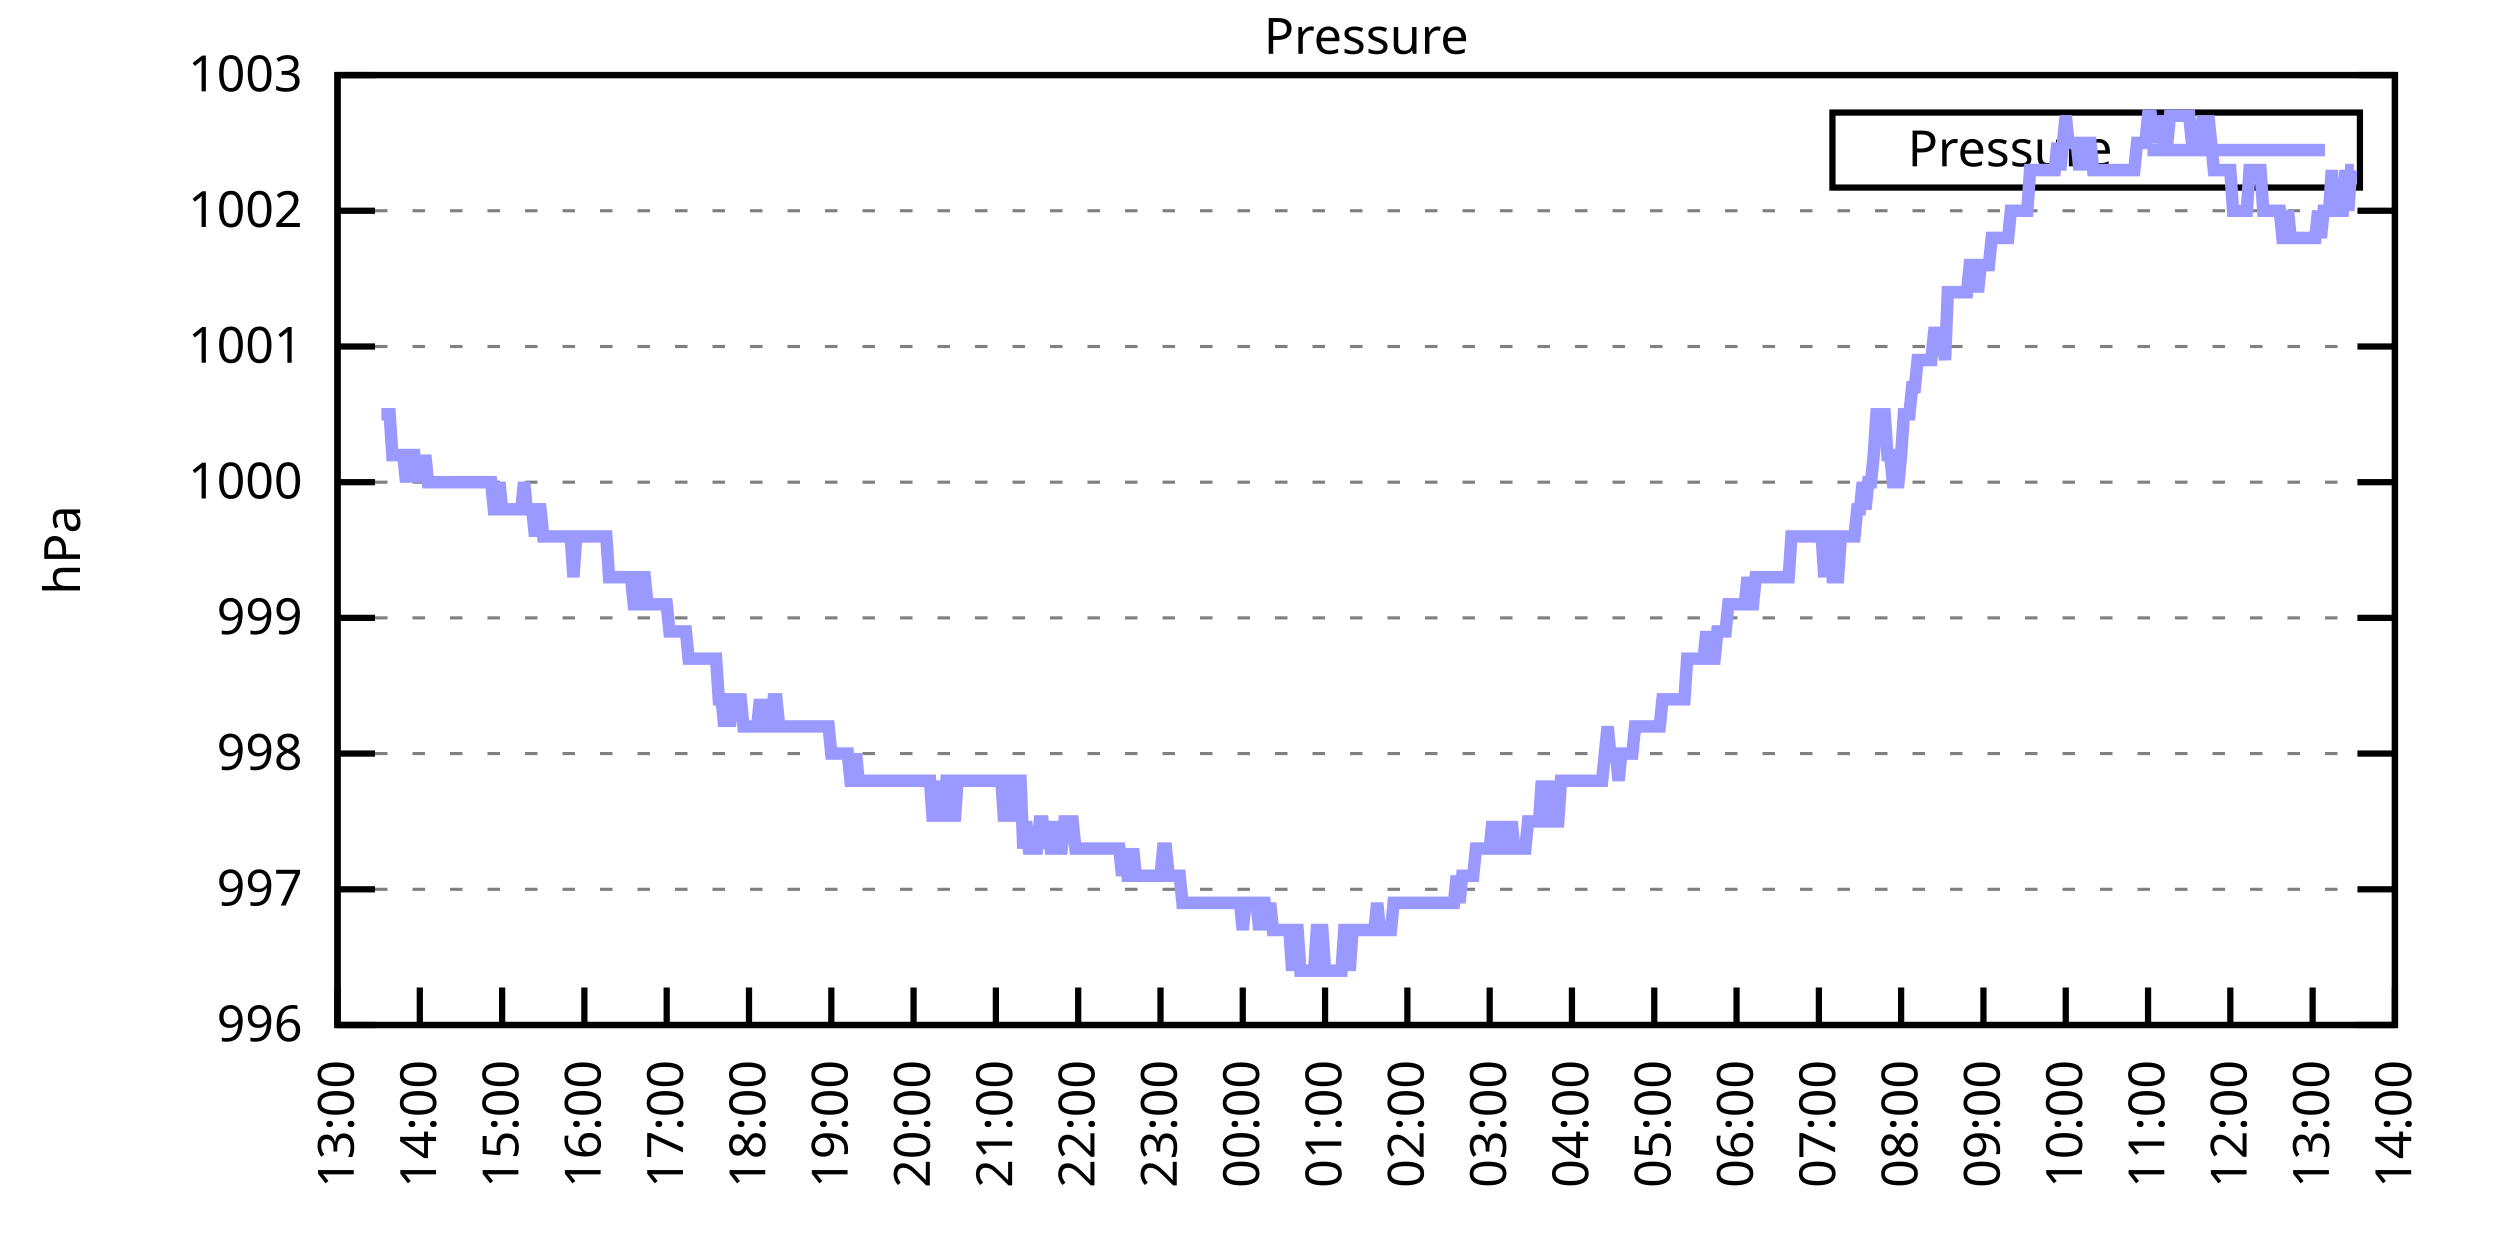
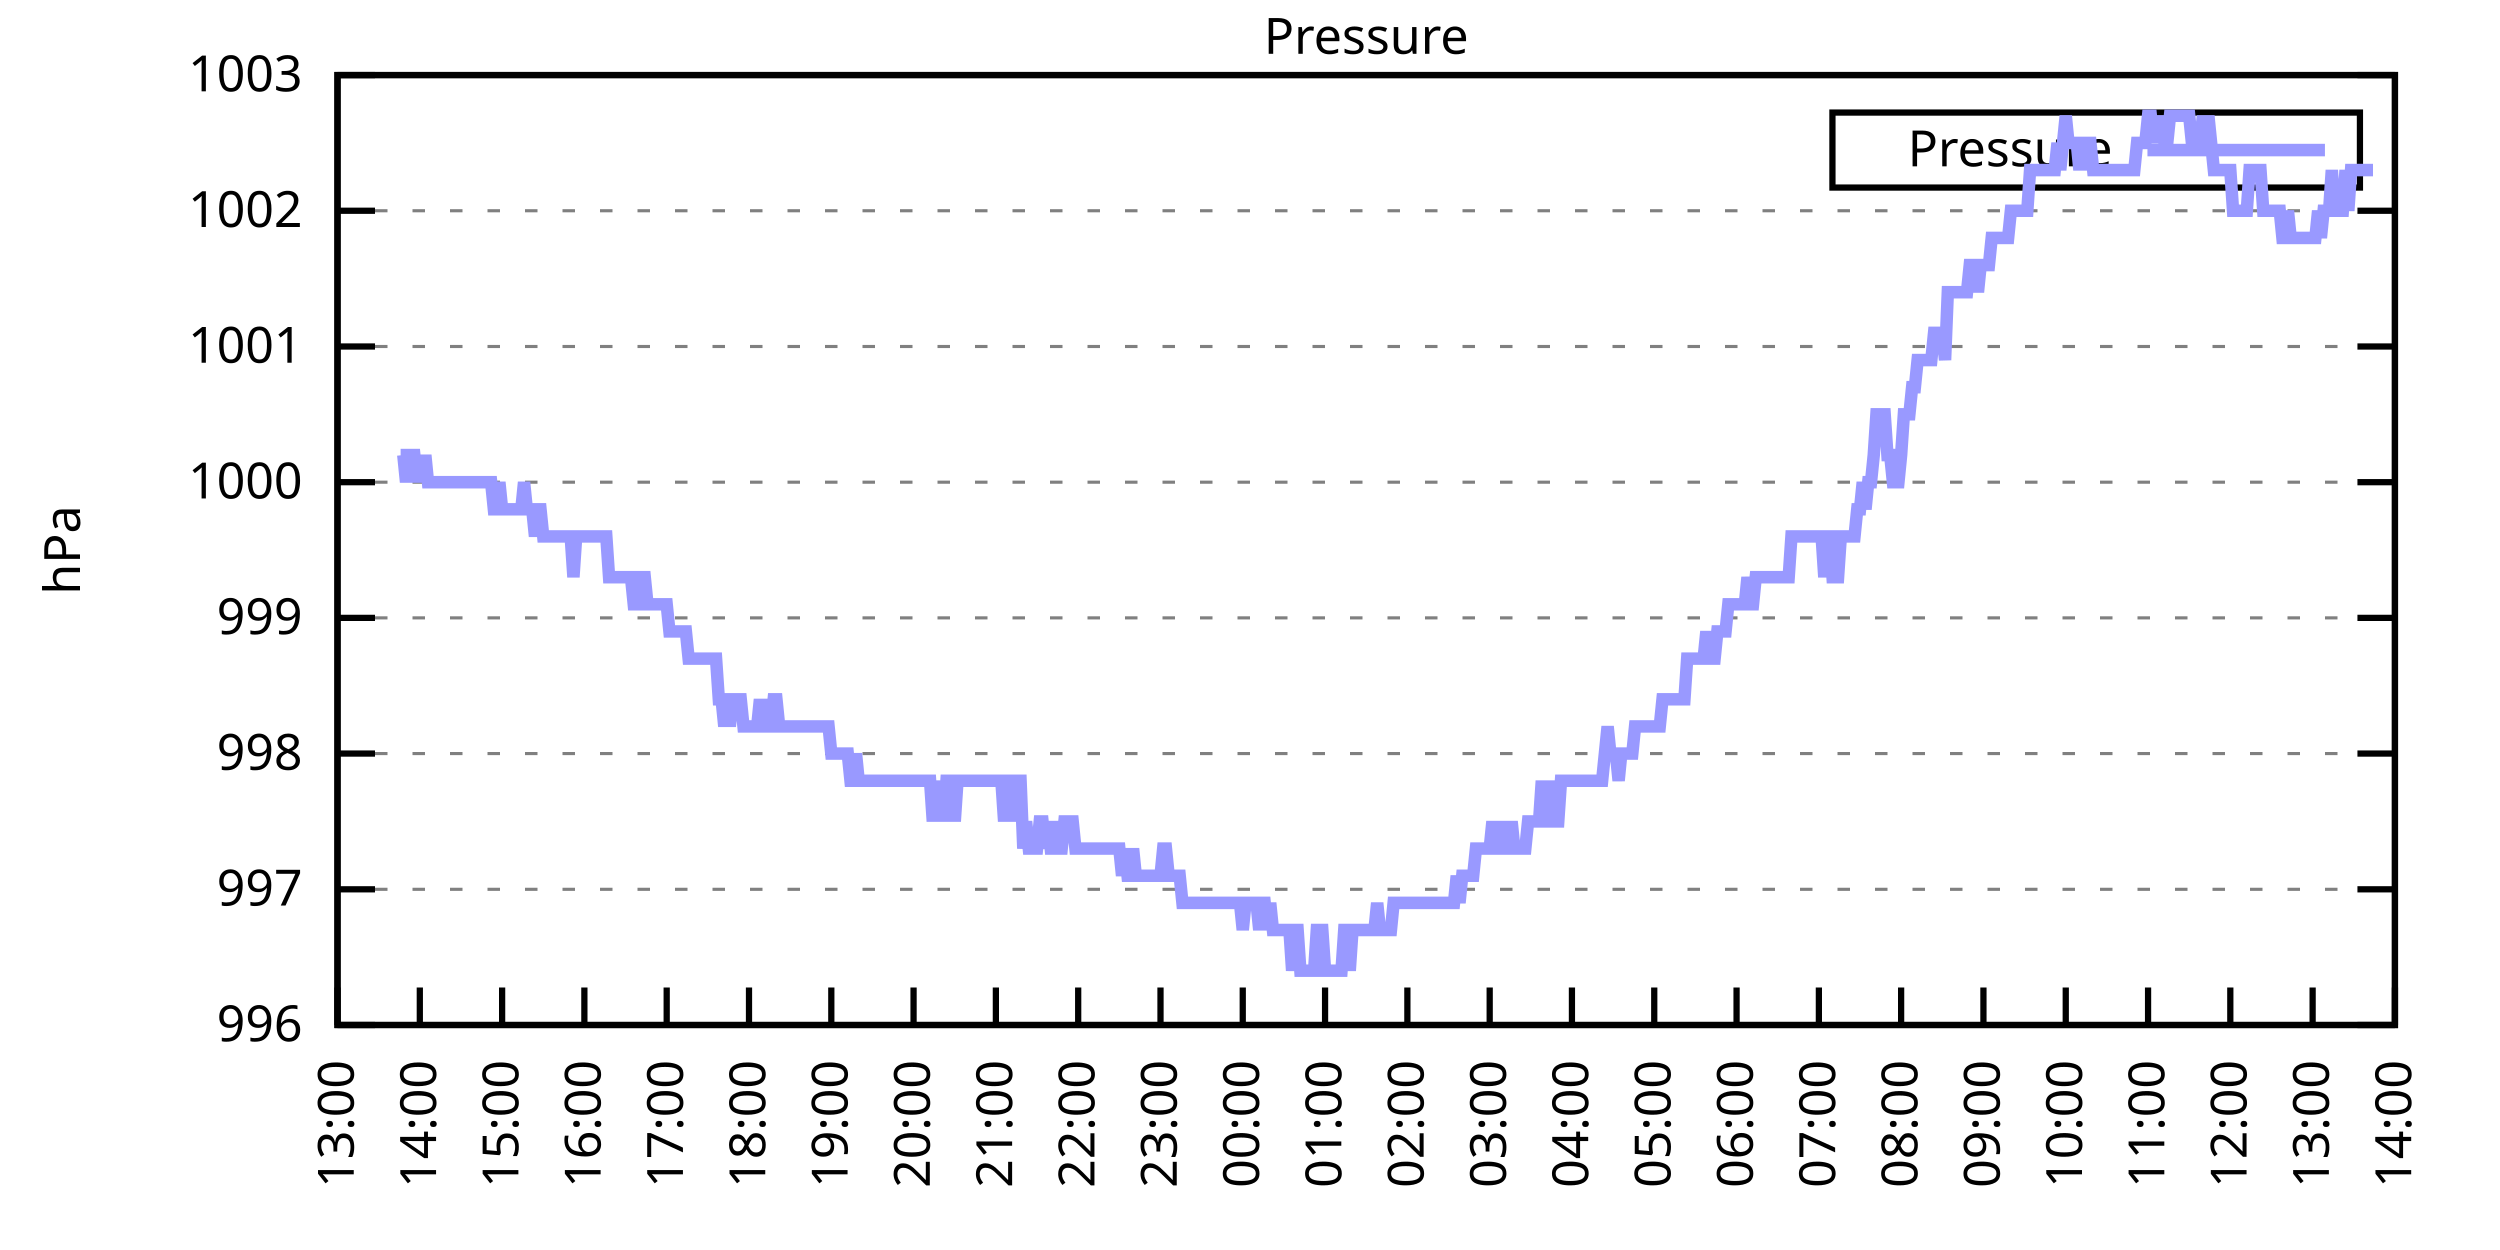
<svg xmlns="http://www.w3.org/2000/svg" xmlns:xlink="http://www.w3.org/1999/xlink" width="400" height="200" viewBox="0 0 400 200">
  <g id="gnuplot_canvas">
    <rect x="0" y="0" width="400" height="200" fill="none" />
    <defs>
      <circle id="gpDot" r="0.5" stroke-width="0.5" stroke="currentColor" />
      <path id="gpPt0" stroke-width="0.333" stroke="currentColor" d="M-1,0 h2 M0,-1 v2" />
      <path id="gpPt1" stroke-width="0.333" stroke="currentColor" d="M-1,-1 L1,1 M1,-1 L-1,1" />
      <path id="gpPt2" stroke-width="0.333" stroke="currentColor" d="M-1,0 L1,0 M0,-1 L0,1 M-1,-1 L1,1 M-1,1 L1,-1" />
      <rect id="gpPt3" stroke-width="0.333" stroke="currentColor" x="-1" y="-1" width="2" height="2" />
      <rect id="gpPt4" stroke-width="0.333" stroke="currentColor" fill="currentColor" x="-1" y="-1" width="2" height="2" />
      <circle id="gpPt5" stroke-width="0.333" stroke="currentColor" cx="0" cy="0" r="1" />
      <use xlink:href="#gpPt5" id="gpPt6" fill="currentColor" stroke="none" />
      <path id="gpPt7" stroke-width="0.333" stroke="currentColor" d="M0,-1.33 L-1.33,0.67 L1.33,0.67 z" />
      <use xlink:href="#gpPt7" id="gpPt8" fill="currentColor" stroke="none" />
      <use xlink:href="#gpPt7" id="gpPt9" stroke="currentColor" transform="rotate(180)" />
      <use xlink:href="#gpPt9" id="gpPt10" fill="currentColor" stroke="none" />
      <use xlink:href="#gpPt3" id="gpPt11" stroke="currentColor" transform="rotate(45)" />
      <use xlink:href="#gpPt11" id="gpPt12" fill="currentColor" stroke="none" />
      <path id="gpPt13" stroke-width="0.333" stroke="currentColor" d="M0,1.330 L1.265,0.411 L0.782,-1.067 L-0.782,-1.076 L-1.265,0.411 z" />
      <use xlink:href="#gpPt13" id="gpPt14" fill="currentColor" stroke="none" />
      <filter id="textbox" filterUnits="objectBoundingBox" x="0" y="0" height="1" width="1">
        <feFlood flood-color="white" flood-opacity="1" result="bgnd" />
        <feComposite in="SourceGraphic" in2="bgnd" operator="atop" />
      </filter>
      <filter id="greybox" filterUnits="objectBoundingBox" x="0" y="0" height="1" width="1">
        <feFlood flood-color="lightgrey" flood-opacity="1" result="grey" />
        <feComposite in="SourceGraphic" in2="grey" operator="atop" />
      </filter>
    </defs>
    <g fill="none" color="white" stroke="currentColor" stroke-width="1.00" stroke-linecap="butt" stroke-linejoin="miter">
</g>
    <g fill="none" color="black" stroke="currentColor" stroke-width="1.00" stroke-linecap="butt" stroke-linejoin="miter">
      <g stroke="none" shape-rendering="crispEdges">
        <polygon fill="rgb(255, 255, 255)" points="54.00,164.00 383.18,164.00 383.18,12.02 54.00,12.02 " />
      </g>
    </g>
    <g fill="none" color="black" stroke="currentColor" stroke-width="1.00" stroke-linecap="butt" stroke-linejoin="miter">
</g>
    <g fill="none" color="black" stroke="black" stroke-width="0.50" stroke-linecap="butt" stroke-linejoin="miter">
</g>
    <g fill="none" color="gray" stroke="currentColor" stroke-width="0.50" stroke-linecap="butt" stroke-linejoin="miter">
      <path stroke="gray" stroke-dasharray="2,4" class="gridline" d="M54.00,164.00 L383.19,164.00  " />
    </g>
    <g fill="none" color="gray" stroke="gray" stroke-width="1.00" stroke-linecap="butt" stroke-linejoin="miter">
</g>
    <g fill="none" color="black" stroke="currentColor" stroke-width="1.00" stroke-linecap="butt" stroke-linejoin="miter">
      <path stroke="black" d="M54.00,164.00 L60.00,164.00 M383.19,164.00 L377.19,164.00  " />
      <g transform="translate(48.40,166.60)" stroke="none" fill="black" font-family="Sans" font-size="8.00" text-anchor="end">
        <text>
          <tspan font-family="Sans"> 996</tspan>
        </text>
      </g>
    </g>
    <g fill="none" color="black" stroke="currentColor" stroke-width="1.00" stroke-linecap="butt" stroke-linejoin="miter">
</g>
    <g fill="none" color="black" stroke="black" stroke-width="0.50" stroke-linecap="butt" stroke-linejoin="miter">
</g>
    <g fill="none" color="gray" stroke="currentColor" stroke-width="0.50" stroke-linecap="butt" stroke-linejoin="miter">
      <path stroke="gray" stroke-dasharray="2,4" class="gridline" d="M54.00,142.29 L383.19,142.29  " />
    </g>
    <g fill="none" color="gray" stroke="gray" stroke-width="1.00" stroke-linecap="butt" stroke-linejoin="miter">
</g>
    <g fill="none" color="black" stroke="currentColor" stroke-width="1.00" stroke-linecap="butt" stroke-linejoin="miter">
      <path stroke="black" d="M54.00,142.29 L60.00,142.29 M383.19,142.29 L377.19,142.29  " />
      <g transform="translate(48.40,144.89)" stroke="none" fill="black" font-family="Sans" font-size="8.00" text-anchor="end">
        <text>
          <tspan font-family="Sans"> 997</tspan>
        </text>
      </g>
    </g>
    <g fill="none" color="black" stroke="currentColor" stroke-width="1.00" stroke-linecap="butt" stroke-linejoin="miter">
</g>
    <g fill="none" color="black" stroke="black" stroke-width="0.50" stroke-linecap="butt" stroke-linejoin="miter">
</g>
    <g fill="none" color="gray" stroke="currentColor" stroke-width="0.50" stroke-linecap="butt" stroke-linejoin="miter">
      <path stroke="gray" stroke-dasharray="2,4" class="gridline" d="M54.00,120.57 L383.19,120.57  " />
    </g>
    <g fill="none" color="gray" stroke="gray" stroke-width="1.00" stroke-linecap="butt" stroke-linejoin="miter">
</g>
    <g fill="none" color="black" stroke="currentColor" stroke-width="1.00" stroke-linecap="butt" stroke-linejoin="miter">
      <path stroke="black" d="M54.00,120.57 L60.00,120.57 M383.19,120.57 L377.19,120.57  " />
      <g transform="translate(48.40,123.17)" stroke="none" fill="black" font-family="Sans" font-size="8.00" text-anchor="end">
        <text>
          <tspan font-family="Sans"> 998</tspan>
        </text>
      </g>
    </g>
    <g fill="none" color="black" stroke="currentColor" stroke-width="1.00" stroke-linecap="butt" stroke-linejoin="miter">
</g>
    <g fill="none" color="black" stroke="black" stroke-width="0.50" stroke-linecap="butt" stroke-linejoin="miter">
</g>
    <g fill="none" color="gray" stroke="currentColor" stroke-width="0.50" stroke-linecap="butt" stroke-linejoin="miter">
      <path stroke="gray" stroke-dasharray="2,4" class="gridline" d="M54.00,98.86 L383.19,98.86  " />
    </g>
    <g fill="none" color="gray" stroke="gray" stroke-width="1.00" stroke-linecap="butt" stroke-linejoin="miter">
</g>
    <g fill="none" color="black" stroke="currentColor" stroke-width="1.00" stroke-linecap="butt" stroke-linejoin="miter">
      <path stroke="black" d="M54.00,98.86 L60.00,98.86 M383.19,98.86 L377.19,98.86  " />
      <g transform="translate(48.40,101.46)" stroke="none" fill="black" font-family="Sans" font-size="8.00" text-anchor="end">
        <text>
          <tspan font-family="Sans"> 999</tspan>
        </text>
      </g>
    </g>
    <g fill="none" color="black" stroke="currentColor" stroke-width="1.00" stroke-linecap="butt" stroke-linejoin="miter">
</g>
    <g fill="none" color="black" stroke="black" stroke-width="0.50" stroke-linecap="butt" stroke-linejoin="miter">
</g>
    <g fill="none" color="gray" stroke="currentColor" stroke-width="0.50" stroke-linecap="butt" stroke-linejoin="miter">
      <path stroke="gray" stroke-dasharray="2,4" class="gridline" d="M54.00,77.15 L383.19,77.15  " />
    </g>
    <g fill="none" color="gray" stroke="gray" stroke-width="1.00" stroke-linecap="butt" stroke-linejoin="miter">
</g>
    <g fill="none" color="black" stroke="currentColor" stroke-width="1.00" stroke-linecap="butt" stroke-linejoin="miter">
      <path stroke="black" d="M54.00,77.15 L60.00,77.15 M383.19,77.15 L377.19,77.15  " />
      <g transform="translate(48.40,79.75)" stroke="none" fill="black" font-family="Sans" font-size="8.00" text-anchor="end">
        <text>
          <tspan font-family="Sans"> 1000</tspan>
        </text>
      </g>
    </g>
    <g fill="none" color="black" stroke="currentColor" stroke-width="1.00" stroke-linecap="butt" stroke-linejoin="miter">
</g>
    <g fill="none" color="black" stroke="black" stroke-width="0.50" stroke-linecap="butt" stroke-linejoin="miter">
</g>
    <g fill="none" color="gray" stroke="currentColor" stroke-width="0.50" stroke-linecap="butt" stroke-linejoin="miter">
      <path stroke="gray" stroke-dasharray="2,4" class="gridline" d="M54.00,55.44 L383.19,55.44  " />
    </g>
    <g fill="none" color="gray" stroke="gray" stroke-width="1.00" stroke-linecap="butt" stroke-linejoin="miter">
</g>
    <g fill="none" color="black" stroke="currentColor" stroke-width="1.00" stroke-linecap="butt" stroke-linejoin="miter">
      <path stroke="black" d="M54.00,55.44 L60.00,55.44 M383.19,55.44 L377.19,55.44  " />
      <g transform="translate(48.40,58.04)" stroke="none" fill="black" font-family="Sans" font-size="8.00" text-anchor="end">
        <text>
          <tspan font-family="Sans"> 1001</tspan>
        </text>
      </g>
    </g>
    <g fill="none" color="black" stroke="currentColor" stroke-width="1.00" stroke-linecap="butt" stroke-linejoin="miter">
</g>
    <g fill="none" color="black" stroke="black" stroke-width="0.50" stroke-linecap="butt" stroke-linejoin="miter">
</g>
    <g fill="none" color="gray" stroke="currentColor" stroke-width="0.50" stroke-linecap="butt" stroke-linejoin="miter">
      <path stroke="gray" stroke-dasharray="2,4" class="gridline" d="M54.00,33.72 L383.19,33.72  " />
    </g>
    <g fill="none" color="gray" stroke="gray" stroke-width="1.00" stroke-linecap="butt" stroke-linejoin="miter">
</g>
    <g fill="none" color="black" stroke="currentColor" stroke-width="1.00" stroke-linecap="butt" stroke-linejoin="miter">
      <path stroke="black" d="M54.00,33.72 L60.00,33.72 M383.19,33.72 L377.19,33.72  " />
      <g transform="translate(48.40,36.32)" stroke="none" fill="black" font-family="Sans" font-size="8.00" text-anchor="end">
        <text>
          <tspan font-family="Sans"> 1002</tspan>
        </text>
      </g>
    </g>
    <g fill="none" color="black" stroke="currentColor" stroke-width="1.00" stroke-linecap="butt" stroke-linejoin="miter">
</g>
    <g fill="none" color="black" stroke="black" stroke-width="0.50" stroke-linecap="butt" stroke-linejoin="miter">
</g>
    <g fill="none" color="gray" stroke="currentColor" stroke-width="0.50" stroke-linecap="butt" stroke-linejoin="miter">
      <path stroke="gray" stroke-dasharray="2,4" class="gridline" d="M54.00,12.01 L383.19,12.01  " />
    </g>
    <g fill="none" color="gray" stroke="gray" stroke-width="1.00" stroke-linecap="butt" stroke-linejoin="miter">
</g>
    <g fill="none" color="black" stroke="currentColor" stroke-width="1.00" stroke-linecap="butt" stroke-linejoin="miter">
      <path stroke="black" d="M54.00,12.01 L60.00,12.01 M383.19,12.01 L377.19,12.01  " />
      <g transform="translate(48.40,14.61)" stroke="none" fill="black" font-family="Sans" font-size="8.00" text-anchor="end">
        <text>
          <tspan font-family="Sans"> 1003</tspan>
        </text>
      </g>
    </g>
    <g fill="none" color="black" stroke="currentColor" stroke-width="1.00" stroke-linecap="butt" stroke-linejoin="miter">
      <path stroke="black" d="M54.00,164.00 L54.00,158.00  " />
      <g transform="translate(56.60,169.60) rotate(270.00)" stroke="none" fill="black" font-family="Sans" font-size="8.00" text-anchor="end">
        <text>
          <tspan font-family="Sans">13:00</tspan>
        </text>
      </g>
    </g>
    <g fill="none" color="black" stroke="currentColor" stroke-width="1.00" stroke-linecap="butt" stroke-linejoin="miter">
      <path stroke="black" d="M67.17,164.00 L67.17,158.00  " />
      <g transform="translate(69.77,169.60) rotate(270.00)" stroke="none" fill="black" font-family="Sans" font-size="8.00" text-anchor="end">
        <text>
          <tspan font-family="Sans">14:00</tspan>
        </text>
      </g>
    </g>
    <g fill="none" color="black" stroke="currentColor" stroke-width="1.00" stroke-linecap="butt" stroke-linejoin="miter">
      <path stroke="black" d="M80.34,164.00 L80.34,158.00  " />
      <g transform="translate(82.94,169.60) rotate(270.00)" stroke="none" fill="black" font-family="Sans" font-size="8.00" text-anchor="end">
        <text>
          <tspan font-family="Sans">15:00</tspan>
        </text>
      </g>
    </g>
    <g fill="none" color="black" stroke="currentColor" stroke-width="1.00" stroke-linecap="butt" stroke-linejoin="miter">
      <path stroke="black" d="M93.50,164.00 L93.50,158.00  " />
      <g transform="translate(96.10,169.60) rotate(270.00)" stroke="none" fill="black" font-family="Sans" font-size="8.00" text-anchor="end">
        <text>
          <tspan font-family="Sans">16:00</tspan>
        </text>
      </g>
    </g>
    <g fill="none" color="black" stroke="currentColor" stroke-width="1.00" stroke-linecap="butt" stroke-linejoin="miter">
      <path stroke="black" d="M106.67,164.00 L106.67,158.00  " />
      <g transform="translate(109.27,169.60) rotate(270.00)" stroke="none" fill="black" font-family="Sans" font-size="8.00" text-anchor="end">
        <text>
          <tspan font-family="Sans">17:00</tspan>
        </text>
      </g>
    </g>
    <g fill="none" color="black" stroke="currentColor" stroke-width="1.00" stroke-linecap="butt" stroke-linejoin="miter">
      <path stroke="black" d="M119.84,164.00 L119.84,158.00  " />
      <g transform="translate(122.44,169.60) rotate(270.00)" stroke="none" fill="black" font-family="Sans" font-size="8.00" text-anchor="end">
        <text>
          <tspan font-family="Sans">18:00</tspan>
        </text>
      </g>
    </g>
    <g fill="none" color="black" stroke="currentColor" stroke-width="1.00" stroke-linecap="butt" stroke-linejoin="miter">
      <path stroke="black" d="M133.01,164.00 L133.01,158.00  " />
      <g transform="translate(135.61,169.60) rotate(270.00)" stroke="none" fill="black" font-family="Sans" font-size="8.00" text-anchor="end">
        <text>
          <tspan font-family="Sans">19:00</tspan>
        </text>
      </g>
    </g>
    <g fill="none" color="black" stroke="currentColor" stroke-width="1.00" stroke-linecap="butt" stroke-linejoin="miter">
      <path stroke="black" d="M146.17,164.00 L146.17,158.00  " />
      <g transform="translate(148.77,169.60) rotate(270.00)" stroke="none" fill="black" font-family="Sans" font-size="8.00" text-anchor="end">
        <text>
          <tspan font-family="Sans">20:00</tspan>
        </text>
      </g>
    </g>
    <g fill="none" color="black" stroke="currentColor" stroke-width="1.00" stroke-linecap="butt" stroke-linejoin="miter">
      <path stroke="black" d="M159.34,164.00 L159.34,158.00  " />
      <g transform="translate(161.94,169.60) rotate(270.00)" stroke="none" fill="black" font-family="Sans" font-size="8.00" text-anchor="end">
        <text>
          <tspan font-family="Sans">21:00</tspan>
        </text>
      </g>
    </g>
    <g fill="none" color="black" stroke="currentColor" stroke-width="1.00" stroke-linecap="butt" stroke-linejoin="miter">
      <path stroke="black" d="M172.51,164.00 L172.51,158.00  " />
      <g transform="translate(175.11,169.60) rotate(270.00)" stroke="none" fill="black" font-family="Sans" font-size="8.00" text-anchor="end">
        <text>
          <tspan font-family="Sans">22:00</tspan>
        </text>
      </g>
    </g>
    <g fill="none" color="black" stroke="currentColor" stroke-width="1.00" stroke-linecap="butt" stroke-linejoin="miter">
      <path stroke="black" d="M185.68,164.00 L185.68,158.00  " />
      <g transform="translate(188.28,169.60) rotate(270.00)" stroke="none" fill="black" font-family="Sans" font-size="8.00" text-anchor="end">
        <text>
          <tspan font-family="Sans">23:00</tspan>
        </text>
      </g>
    </g>
    <g fill="none" color="black" stroke="currentColor" stroke-width="1.00" stroke-linecap="butt" stroke-linejoin="miter">
      <path stroke="black" d="M198.84,164.00 L198.84,158.00  " />
      <g transform="translate(201.44,169.60) rotate(270.00)" stroke="none" fill="black" font-family="Sans" font-size="8.00" text-anchor="end">
        <text>
          <tspan font-family="Sans">00:00</tspan>
        </text>
      </g>
    </g>
    <g fill="none" color="black" stroke="currentColor" stroke-width="1.00" stroke-linecap="butt" stroke-linejoin="miter">
      <path stroke="black" d="M212.01,164.00 L212.01,158.00  " />
      <g transform="translate(214.61,169.60) rotate(270.00)" stroke="none" fill="black" font-family="Sans" font-size="8.00" text-anchor="end">
        <text>
          <tspan font-family="Sans">01:00</tspan>
        </text>
      </g>
    </g>
    <g fill="none" color="black" stroke="currentColor" stroke-width="1.00" stroke-linecap="butt" stroke-linejoin="miter">
      <path stroke="black" d="M225.18,164.00 L225.18,158.00  " />
      <g transform="translate(227.78,169.60) rotate(270.00)" stroke="none" fill="black" font-family="Sans" font-size="8.00" text-anchor="end">
        <text>
          <tspan font-family="Sans">02:00</tspan>
        </text>
      </g>
    </g>
    <g fill="none" color="black" stroke="currentColor" stroke-width="1.00" stroke-linecap="butt" stroke-linejoin="miter">
      <path stroke="black" d="M238.35,164.00 L238.35,158.00  " />
      <g transform="translate(240.95,169.60) rotate(270.00)" stroke="none" fill="black" font-family="Sans" font-size="8.00" text-anchor="end">
        <text>
          <tspan font-family="Sans">03:00</tspan>
        </text>
      </g>
    </g>
    <g fill="none" color="black" stroke="currentColor" stroke-width="1.00" stroke-linecap="butt" stroke-linejoin="miter">
      <path stroke="black" d="M251.51,164.00 L251.51,158.00  " />
      <g transform="translate(254.11,169.60) rotate(270.00)" stroke="none" fill="black" font-family="Sans" font-size="8.00" text-anchor="end">
        <text>
          <tspan font-family="Sans">04:00</tspan>
        </text>
      </g>
    </g>
    <g fill="none" color="black" stroke="currentColor" stroke-width="1.00" stroke-linecap="butt" stroke-linejoin="miter">
      <path stroke="black" d="M264.68,164.00 L264.68,158.00  " />
      <g transform="translate(267.28,169.60) rotate(270.00)" stroke="none" fill="black" font-family="Sans" font-size="8.00" text-anchor="end">
        <text>
          <tspan font-family="Sans">05:00</tspan>
        </text>
      </g>
    </g>
    <g fill="none" color="black" stroke="currentColor" stroke-width="1.00" stroke-linecap="butt" stroke-linejoin="miter">
      <path stroke="black" d="M277.85,164.00 L277.85,158.00  " />
      <g transform="translate(280.45,169.60) rotate(270.00)" stroke="none" fill="black" font-family="Sans" font-size="8.00" text-anchor="end">
        <text>
          <tspan font-family="Sans">06:00</tspan>
        </text>
      </g>
    </g>
    <g fill="none" color="black" stroke="currentColor" stroke-width="1.00" stroke-linecap="butt" stroke-linejoin="miter">
      <path stroke="black" d="M291.02,164.00 L291.02,158.00  " />
      <g transform="translate(293.62,169.60) rotate(270.00)" stroke="none" fill="black" font-family="Sans" font-size="8.00" text-anchor="end">
        <text>
          <tspan font-family="Sans">07:00</tspan>
        </text>
      </g>
    </g>
    <g fill="none" color="black" stroke="currentColor" stroke-width="1.00" stroke-linecap="butt" stroke-linejoin="miter">
      <path stroke="black" d="M304.18,164.00 L304.18,158.00  " />
      <g transform="translate(306.78,169.60) rotate(270.00)" stroke="none" fill="black" font-family="Sans" font-size="8.00" text-anchor="end">
        <text>
          <tspan font-family="Sans">08:00</tspan>
        </text>
      </g>
    </g>
    <g fill="none" color="black" stroke="currentColor" stroke-width="1.00" stroke-linecap="butt" stroke-linejoin="miter">
      <path stroke="black" d="M317.35,164.00 L317.35,158.00  " />
      <g transform="translate(319.95,169.60) rotate(270.00)" stroke="none" fill="black" font-family="Sans" font-size="8.00" text-anchor="end">
        <text>
          <tspan font-family="Sans">09:00</tspan>
        </text>
      </g>
    </g>
    <g fill="none" color="black" stroke="currentColor" stroke-width="1.00" stroke-linecap="butt" stroke-linejoin="miter">
      <path stroke="black" d="M330.52,164.00 L330.52,158.00  " />
      <g transform="translate(333.12,169.60) rotate(270.00)" stroke="none" fill="black" font-family="Sans" font-size="8.00" text-anchor="end">
        <text>
          <tspan font-family="Sans">10:00</tspan>
        </text>
      </g>
    </g>
    <g fill="none" color="black" stroke="currentColor" stroke-width="1.00" stroke-linecap="butt" stroke-linejoin="miter">
      <path stroke="black" d="M343.69,164.00 L343.69,158.00  " />
      <g transform="translate(346.29,169.60) rotate(270.00)" stroke="none" fill="black" font-family="Sans" font-size="8.00" text-anchor="end">
        <text>
          <tspan font-family="Sans">11:00</tspan>
        </text>
      </g>
    </g>
    <g fill="none" color="black" stroke="currentColor" stroke-width="1.00" stroke-linecap="butt" stroke-linejoin="miter">
      <path stroke="black" d="M356.85,164.00 L356.85,158.00  " />
      <g transform="translate(359.45,169.60) rotate(270.00)" stroke="none" fill="black" font-family="Sans" font-size="8.00" text-anchor="end">
        <text>
          <tspan font-family="Sans">12:00</tspan>
        </text>
      </g>
    </g>
    <g fill="none" color="black" stroke="currentColor" stroke-width="1.00" stroke-linecap="butt" stroke-linejoin="miter">
      <path stroke="black" d="M370.02,164.00 L370.02,158.00  " />
      <g transform="translate(372.62,169.60) rotate(270.00)" stroke="none" fill="black" font-family="Sans" font-size="8.00" text-anchor="end">
        <text>
          <tspan font-family="Sans">13:00</tspan>
        </text>
      </g>
    </g>
    <g fill="none" color="black" stroke="currentColor" stroke-width="1.00" stroke-linecap="butt" stroke-linejoin="miter">
      <path stroke="black" d="M383.19,164.00 L383.19,158.00  " />
      <g transform="translate(385.79,169.60) rotate(270.00)" stroke="none" fill="black" font-family="Sans" font-size="8.00" text-anchor="end">
        <text>
          <tspan font-family="Sans">14:00</tspan>
        </text>
      </g>
    </g>
    <g fill="none" color="black" stroke="currentColor" stroke-width="1.00" stroke-linecap="butt" stroke-linejoin="miter">
</g>
    <g fill="none" color="black" stroke="currentColor" stroke-width="1.00" stroke-linecap="butt" stroke-linejoin="miter">
      <path stroke="black" d="M54.00,12.01 L54.00,164.00 L383.19,164.00 L383.19,12.01 L54.00,12.01 Z  " />
    </g>
    <g fill="none" color="black" stroke="currentColor" stroke-width="1.00" stroke-linecap="butt" stroke-linejoin="miter">
</g>
    <g fill="none" color="black" stroke="currentColor" stroke-width="1.00" stroke-linecap="butt" stroke-linejoin="miter">
      <path stroke="black" d="M293.19,30.01 L293.19,18.01 L377.59,18.01 L377.59,30.01 L293.19,30.01 Z  " />
    </g>
    <g id="Pressure_plot_1">
      <g fill="none" color="white" stroke="black" stroke-width="2.00" stroke-linecap="butt" stroke-linejoin="miter">
</g>
      <g fill="none" color="black" stroke="currentColor" stroke-width="2.00" stroke-linecap="butt" stroke-linejoin="miter">
        <g transform="translate(337.99,26.61)" stroke="none" fill="black" font-family="Sans" font-size="8.00" text-anchor="end">
          <text>
            <tspan font-family="Sans">Pressure</tspan>
          </text>
        </g>
      </g>
      <g fill="none" color="black" stroke="currentColor" stroke-width="2.00" stroke-linecap="butt" stroke-linejoin="miter">
-         <path stroke="rgb(153, 153, 255)" d="M343.59,24.01 L371.99,24.01 M61.02,66.29 L61.46,66.29 L61.90,66.29 L62.34,66.29 L62.78,72.81 L63.22,72.81   L63.66,72.81 L64.10,72.81 L64.53,72.81 L64.97,77.15 L65.41,72.81 L65.85,72.81 L66.29,72.81 L66.73,77.15   L67.17,72.81 L67.61,77.15 L68.05,72.81 L68.48,77.15 L68.92,77.15 L69.36,77.15 L69.80,77.15 L70.24,77.15   L70.68,77.15 L71.12,77.15 L71.56,77.15 L72.00,77.15 L72.43,77.15 L72.87,77.15 L73.31,77.15 L73.75,77.15   L74.19,77.15 L74.63,77.15 L75.07,77.15 L75.51,77.15 L75.95,77.15 L76.38,77.15 L76.82,77.15 L77.26,77.15   L77.70,77.15 L78.14,77.15 L78.58,77.15 L79.02,81.49 L79.46,81.49 L79.90,77.15 L80.34,81.49 L80.77,81.49   L81.21,81.49 L81.65,81.49 L82.09,81.49 L82.53,81.49 L82.97,81.49 L83.41,81.49 L83.85,77.15 L84.29,81.49   L84.72,81.49 L85.16,81.49 L85.60,85.83 L86.04,81.49 L86.48,81.49 L86.92,85.83 L87.36,85.83 L87.80,85.83   L88.24,85.83 L88.67,85.83 L89.11,85.83 L89.55,85.83 L89.99,85.83 L90.43,85.83 L90.87,85.83 L91.31,85.83   L91.75,92.35 L92.19,85.83 L92.62,85.83 L93.06,85.83 L93.50,85.83 L93.94,85.83 L94.38,85.83 L94.82,85.83   L95.26,85.83 L95.70,85.83 L96.14,85.83 L96.58,85.83 L97.01,85.83 L97.45,92.35 L97.89,92.35 L98.33,92.35   L98.77,92.35 L99.21,92.35 L99.65,92.35 L100.09,92.35 L100.53,92.35 L100.96,92.35 L101.40,96.69 L101.84,96.69   L102.28,96.69 L102.72,92.35 L103.16,92.35 L103.60,96.69 L104.04,96.69 L104.48,96.69 L104.91,96.69 L105.35,96.69   L105.79,96.69 L106.23,96.69 L106.67,96.69 L107.11,101.03 L107.55,101.03 L107.99,101.03 L108.43,101.03 L108.87,101.03   L109.30,101.03 L109.74,101.03 L110.18,105.38 L110.62,105.38 L111.06,105.38 L111.28,105.38 L111.94,105.38 L112.38,105.38   L112.82,105.38 L113.69,105.38 L114.13,105.38 L114.57,105.38 L115.01,111.89 L115.45,111.89 L115.89,116.23 L116.33,111.89   L116.77,116.23 L117.20,111.89 L117.64,111.89 L118.08,111.89 L118.52,111.89 L118.96,116.23 L119.40,116.23 L119.84,116.23   L120.28,116.23 L120.72,116.23 L121.15,116.23 L121.59,111.89 L122.03,116.23 L122.47,111.89 L122.91,116.23 L123.35,116.23   L123.79,111.89 L124.23,111.89 L124.67,116.23 L125.11,116.23 L125.54,116.23 L125.98,116.23 L126.42,116.23 L126.86,116.23   L127.30,116.23 L127.74,116.23 L128.18,116.23 L128.62,116.23 L129.06,116.23 L129.49,116.23 L129.93,116.23 L130.37,116.23   L130.81,116.23 L131.25,116.23 L131.69,116.23 L132.13,116.23 L132.57,116.23 L133.01,120.57 L133.44,120.57 L133.88,120.57   L134.32,120.57 L134.76,120.57 L135.20,120.57 L135.64,120.57 L136.08,124.92 L136.52,124.92 L136.96,120.57 L137.39,124.92   L137.83,124.92 L138.27,124.92 L138.71,124.92 L139.15,124.92 L139.59,124.92 L140.03,124.92 L140.47,124.92 L140.91,124.92   L141.35,124.92 L141.78,124.92 L142.22,124.92 L142.66,124.92 L143.10,124.92 L143.54,124.92 L143.98,124.92 L144.42,124.92   L144.86,124.92 L145.30,124.92 L145.73,124.92 L146.17,124.92 L146.61,124.92 L147.05,124.92 L147.49,124.92 L147.93,124.92   L148.37,124.92 L148.81,124.92 L149.25,131.43 L149.68,124.92 L150.12,131.43 L150.56,124.92 L151.00,131.43 L151.44,124.92   L151.88,124.92 L152.32,124.92 L152.76,131.43 L153.20,124.92 L153.63,124.92 L154.07,124.92 L154.51,124.92 L154.95,124.92   L155.39,124.92 L155.83,124.92 L156.27,124.92 L156.71,124.92 L157.15,124.92 L157.59,124.92 L158.02,124.92 L158.46,124.92   L158.90,124.92 L159.34,124.92 L159.78,124.92 L160.22,124.92 L160.66,131.43 L161.10,124.92 L161.54,124.92 L161.97,124.92   L162.41,131.43 L162.85,124.92 L163.29,124.92 L163.73,135.77 L164.17,131.43 L164.61,135.77 L165.05,135.77 L165.49,135.77   L165.92,135.77 L166.36,131.43 L166.80,131.43 L167.24,135.77 L167.68,131.43 L168.12,135.77 L168.56,135.77 L169.00,131.43   L169.44,135.77 L169.87,135.77 L170.31,131.43 L170.75,131.43 L171.19,131.43 L171.63,131.43 L172.07,135.77 L172.51,135.77   L172.95,135.77 L173.39,135.77 L173.83,135.77 L174.26,135.77 L174.70,135.77 L175.14,135.77 L175.58,135.77 L176.02,135.77   L176.46,135.77 L176.90,135.77 L177.34,135.77 L177.78,135.77 L178.21,135.77 L178.65,135.77 L179.09,135.77 L179.53,140.12   L179.97,135.77 L180.41,140.12 L180.85,140.12 L181.29,135.77 L181.73,140.12 L182.16,140.12 L182.60,140.12 L183.04,140.12   L183.48,140.12 L183.92,140.12 L184.36,140.12 L184.80,140.12 L185.24,140.12 L185.68,140.12 L186.11,135.77 L186.55,135.77   L186.99,140.12 L187.43,140.12 L187.87,140.12 L188.31,140.12 L188.75,140.12 L189.19,144.46 L189.63,144.46 L190.07,144.46   L190.50,144.46 L190.94,144.46 L191.38,144.46 L191.82,144.46 L192.26,144.46 L192.70,144.46 L193.14,144.46 L193.58,144.46   L194.02,144.46 L194.45,144.46 L194.89,144.46 L195.33,144.46 L195.77,144.46 L196.21,144.46 L196.65,144.46 L197.09,144.46   L197.53,144.46 L197.97,144.46 L198.40,144.46 L198.84,148.80 L199.28,144.46 L199.72,144.46 L200.16,144.46 L200.60,144.46   L201.04,144.46 L201.48,148.80 L201.92,144.46 L202.35,144.46 L202.79,148.80 L203.23,144.46 L203.67,148.80 L204.11,148.80   L204.55,148.80 L204.99,148.80 L205.43,148.80 L205.87,148.80 L206.31,148.80 L206.74,155.31 L207.18,148.80 L207.62,148.80   L208.06,155.31 L208.50,155.31 L208.94,155.31 L209.38,155.31 L209.82,155.31 L210.26,155.31 L210.69,148.80 L211.13,148.80   L211.57,148.80 L212.01,155.31 L212.45,155.31 L212.89,155.31 L213.33,155.31 L213.77,155.31 L214.21,155.31 L214.64,155.31   L215.08,148.80 L215.52,148.80 L215.96,155.31 L216.40,148.80 L216.84,148.80 L217.28,148.80 L217.72,148.80 L218.16,148.80   L218.60,148.80 L219.03,148.80 L219.47,148.80 L219.91,148.80 L220.35,144.46 L220.79,148.80 L221.23,148.80 L221.67,148.80   L222.11,148.80 L222.55,148.80 L222.98,144.46 L223.42,144.46 L223.86,144.46 L224.30,144.46 L224.74,144.46 L225.18,144.46   L225.62,144.46 L226.06,144.46 L226.50,144.46 L226.93,144.46 L227.37,144.46 L227.81,144.46 L228.25,144.46 L228.69,144.46   L229.13,144.46 L229.57,144.46 L230.01,144.46 L230.45,144.46 L230.88,144.46 L231.32,144.46 L231.76,144.46 L232.20,144.46   L232.64,144.46 L233.08,140.12 L233.52,144.46 L233.96,140.12 L234.40,140.12 L234.84,140.12 L235.27,140.12 L235.71,140.12   L236.15,135.77 L236.59,135.77 L237.03,135.77 L237.47,135.77 L237.91,135.77 L238.35,135.77 L238.79,131.43 L239.22,135.77   L239.66,135.77 L240.10,131.43 L240.54,135.77 L240.98,135.77 L241.42,135.77 L241.86,131.43 L242.30,135.77 L242.74,135.77   L243.17,135.77 L243.61,135.77 L244.05,135.77 L244.49,131.43 L244.93,131.43 L245.37,131.43 L245.81,131.43 L246.25,131.43   L246.69,124.92 L247.12,131.43 L247.56,131.43 L248.00,131.43 L248.44,124.92 L248.88,131.43 L249.32,131.43 L249.76,124.92   L250.20,124.92 L250.64,124.92 L251.08,124.92 L251.51,124.92 L251.95,124.92 L252.39,124.92 L252.83,124.92 L253.27,124.92   L253.71,124.92 L254.15,124.92 L254.59,124.92 L255.03,124.92 L255.46,124.92 L255.90,124.92 L256.34,124.92 L256.78,120.57   L257.22,116.23 L257.66,120.57 L258.10,120.57 L258.54,120.57 L258.98,124.92 L259.41,120.57 L259.85,120.57 L260.29,120.57   L260.73,120.57 L261.17,120.57 L261.61,116.23 L262.05,116.23 L262.49,116.23 L262.93,116.23 L263.36,116.23 L263.80,116.23   L264.24,116.23 L264.68,116.23 L265.12,116.23 L265.56,116.23 L266.00,111.89 L266.44,111.89 L266.88,111.89 L267.32,111.89   L267.75,111.89 L268.19,111.89 L268.63,111.89 L269.07,111.89 L269.51,111.89 L269.95,105.38 L270.39,105.38 L270.83,105.38   L271.27,105.38 L271.70,105.38 L272.14,105.38 L272.58,105.38 L273.02,101.03 L273.46,105.38 L273.90,105.38 L274.34,105.38   L274.78,101.03 L275.22,101.03 L275.65,101.03 L276.09,101.03 L276.53,96.69 L276.97,96.69 L277.41,96.69 L277.85,96.69   L278.29,96.69 L278.73,96.69 L279.17,96.69 L279.60,92.35 L280.04,96.69 L280.48,96.69 L280.92,92.35 L281.36,92.35   L281.80,92.35 L282.24,92.35 L282.68,92.35 L283.12,92.35 L283.56,92.35 L283.99,92.35 L284.43,92.35 L284.87,92.35   L285.31,92.35 L285.75,92.35 L286.19,92.35 L286.63,85.83 L287.07,85.83 L287.51,85.83 L287.94,85.83 L288.38,85.83   L288.82,85.83 L289.26,85.83 L289.70,85.83 L290.14,85.83 L290.58,85.83 L291.02,85.83 L291.46,85.83 L291.89,92.35   L292.33,85.83 L292.77,85.83 L293.21,92.35 L293.65,92.35 L294.09,92.35 L294.53,85.83 L294.97,85.83 L295.41,85.83   L295.84,85.83 L296.28,85.83 L296.72,85.83 L297.16,81.49 L297.60,81.49 L298.04,77.15 L298.48,81.49 L298.92,77.15   L299.36,77.15 L299.80,72.81 L300.23,66.29 L300.67,66.29 L301.11,66.29 L301.55,66.29 L301.99,72.81 L302.43,72.81   L302.87,77.15 L303.31,77.15 L303.75,77.15 L304.18,72.81 L304.62,66.29 L305.06,66.29 L305.50,66.29 L305.94,61.95   L306.38,61.95 L306.82,57.61 L307.26,57.61 L307.70,57.61 L308.13,57.61 L308.57,57.61 L309.01,57.61 L309.45,53.26   L309.89,53.26 L310.33,53.26 L310.77,53.26 L311.21,57.61 L311.65,46.75 L312.08,46.75 L312.52,46.75 L312.96,46.75   L313.40,46.75 L313.84,46.75 L314.28,46.75 L314.72,46.75 L315.16,42.41 L315.60,42.41 L316.04,42.41 L316.47,46.75   L316.91,42.41 L317.35,42.41 L317.79,42.41 L318.23,42.41 L318.67,38.07 L319.11,38.07 L319.55,38.07 L319.99,38.07   L320.42,38.07 L320.86,38.07 L321.30,38.07 L321.74,33.72 L322.18,33.72 L322.62,33.72 L323.06,33.72 L323.50,33.72   L323.94,33.72 L324.37,33.72 L324.81,27.21 L325.25,27.21 L325.69,27.21 L326.13,27.21 L326.57,27.21 L327.01,27.21   L327.45,27.21 L327.89,27.21 L328.33,27.21 L328.76,27.21 L329.20,22.87 L329.64,27.21 L330.08,22.87 L330.52,18.52   L330.96,22.87 L331.40,22.87 L331.84,22.87 L332.28,22.87 L332.71,27.21 L333.15,22.87 L333.59,27.21 L334.03,22.87   L334.47,22.87 L334.91,27.21 L335.35,27.21 L335.79,27.21 L336.23,27.21 L336.66,27.21 L337.10,27.21 L337.54,27.21   L337.98,27.21 L338.42,27.21 L338.86,27.21 L339.30,27.21 L339.74,27.21 L340.18,27.21 L340.61,27.21 L341.05,27.21   L341.49,27.21 L341.93,22.87 L342.37,22.87 L342.81,22.87 L343.25,22.87 L343.69,18.52 L344.13,18.52 L344.57,22.87   L345.00,18.52 L345.44,22.87 L345.88,18.52 L346.32,22.87 L346.76,22.87 L347.20,18.52 L347.64,18.52 L348.08,18.52   L348.52,18.52 L348.95,18.52 L349.39,18.52 L349.83,18.52 L350.27,18.52 L350.71,22.87 L351.15,22.87 L351.59,22.87   L352.03,22.87 L352.47,18.52 L352.90,22.87 L353.34,18.52 L353.78,22.87 L354.22,27.21 L354.66,27.21 L355.10,27.21   L355.54,27.21 L355.98,27.21 L356.42,27.21 L356.85,27.21 L357.29,33.72 L357.73,33.72 L358.17,33.72 L358.61,33.72   L359.05,33.72 L359.49,33.72 L359.93,27.21 L360.37,27.21 L360.81,27.21 L361.24,27.21 L361.68,27.21 L362.12,33.72   L362.56,33.72 L363.00,33.72 L363.44,33.72 L363.88,33.72 L364.32,33.72 L364.76,33.72 L365.19,38.07 L365.63,38.07   L366.07,33.72 L366.51,38.07 L366.95,38.07 L367.39,38.07 L367.83,38.07 L368.27,38.07 L368.71,38.07 L369.14,38.07   L369.58,38.07 L370.02,38.07 L370.46,38.07 L370.90,33.72 L371.34,38.07 L371.78,33.72 L372.22,33.72 L372.66,33.72   L373.09,27.21 L373.53,33.72 L373.97,33.72 L374.41,33.72 L374.85,33.72 L375.29,27.21 L375.73,33.72 L376.17,27.21   L376.61,27.21  " />
+         <path stroke="rgb(153, 153, 255)" d="M343.59,24.01 L371.99,24.01 M64.10,72.81 L64.53,72.81 L64.97,77.15 L65.41,72.81 L65.85,72.81 L66.29,72.81   L66.73,77.15 L67.17,72.81 L67.61,77.15 L68.05,72.81 L68.48,77.15 L68.92,77.15 L69.36,77.15 L69.80,77.15   L70.24,77.15 L70.68,77.15 L71.12,77.15 L71.56,77.15 L72.00,77.15 L72.43,77.15 L72.87,77.15 L73.31,77.15   L73.75,77.15 L74.19,77.15 L74.63,77.15 L75.07,77.15 L75.51,77.15 L75.95,77.15 L76.38,77.15 L76.82,77.15   L77.26,77.15 L77.70,77.15 L78.14,77.15 L78.58,77.15 L79.02,81.49 L79.46,81.49 L79.90,77.15 L80.34,81.49   L80.77,81.49 L81.21,81.49 L81.65,81.49 L82.09,81.49 L82.53,81.49 L82.97,81.49 L83.41,81.49 L83.85,77.15   L84.29,81.49 L84.72,81.49 L85.16,81.49 L85.60,85.83 L86.04,81.49 L86.48,81.49 L86.92,85.83 L87.36,85.83   L87.80,85.83 L88.24,85.83 L88.67,85.83 L89.11,85.83 L89.55,85.83 L89.99,85.83 L90.43,85.83 L90.87,85.83   L91.31,85.83 L91.75,92.35 L92.19,85.83 L92.62,85.83 L93.06,85.83 L93.50,85.83 L93.94,85.83 L94.38,85.83   L94.82,85.83 L95.26,85.83 L95.70,85.83 L96.14,85.83 L96.58,85.83 L97.01,85.83 L97.45,92.35 L97.89,92.35   L98.33,92.35 L98.77,92.35 L99.21,92.35 L99.65,92.35 L100.09,92.35 L100.53,92.35 L100.96,92.35 L101.40,96.69   L101.84,96.69 L102.28,96.69 L102.72,92.35 L103.16,92.35 L103.60,96.69 L104.04,96.69 L104.48,96.69 L104.91,96.69   L105.35,96.69 L105.79,96.69 L106.23,96.69 L106.67,96.69 L107.11,101.03 L107.55,101.03 L107.99,101.03 L108.43,101.03   L108.87,101.03 L109.30,101.03 L109.74,101.03 L110.18,105.38 L110.62,105.38 L111.06,105.38 L111.28,105.38 L111.94,105.38   L112.38,105.38 L112.82,105.38 L113.69,105.38 L114.13,105.38 L114.57,105.38 L115.01,111.89 L115.45,111.89 L115.89,116.23   L116.33,111.89 L116.77,116.23 L117.20,111.89 L117.64,111.89 L118.08,111.89 L118.52,111.89 L118.96,116.23 L119.40,116.23   L119.84,116.23 L120.28,116.23 L120.72,116.23 L121.15,116.23 L121.59,111.89 L122.03,116.23 L122.47,111.89 L122.91,116.23   L123.35,116.23 L123.79,111.89 L124.23,111.89 L124.67,116.23 L125.11,116.23 L125.54,116.23 L125.98,116.23 L126.42,116.23   L126.86,116.23 L127.30,116.23 L127.74,116.23 L128.18,116.23 L128.62,116.23 L129.06,116.23 L129.49,116.23 L129.93,116.23   L130.37,116.23 L130.81,116.23 L131.25,116.23 L131.69,116.23 L132.13,116.23 L132.57,116.23 L133.01,120.57 L133.44,120.57   L133.88,120.57 L134.32,120.57 L134.76,120.57 L135.20,120.57 L135.64,120.57 L136.08,124.92 L136.52,124.92 L136.96,120.57   L137.39,124.92 L137.83,124.92 L138.27,124.92 L138.71,124.92 L139.15,124.92 L139.59,124.92 L140.03,124.92 L140.47,124.92   L140.91,124.92 L141.35,124.92 L141.78,124.92 L142.22,124.92 L142.66,124.92 L143.10,124.92 L143.54,124.92 L143.98,124.92   L144.42,124.92 L144.86,124.92 L145.30,124.92 L145.73,124.92 L146.17,124.92 L146.61,124.92 L147.05,124.92 L147.49,124.92   L147.93,124.92 L148.37,124.92 L148.81,124.92 L149.25,131.43 L149.68,124.92 L150.12,131.43 L150.56,124.92 L151.00,131.43   L151.44,124.92 L151.88,124.92 L152.32,124.92 L152.76,131.43 L153.20,124.92 L153.63,124.92 L154.07,124.92 L154.51,124.92   L154.95,124.92 L155.39,124.92 L155.83,124.92 L156.27,124.92 L156.71,124.92 L157.15,124.92 L157.59,124.92 L158.02,124.92   L158.46,124.92 L158.90,124.92 L159.34,124.92 L159.78,124.92 L160.22,124.92 L160.66,131.43 L161.10,124.92 L161.54,124.92   L161.97,124.92 L162.41,131.43 L162.85,124.92 L163.29,124.92 L163.73,135.77 L164.17,131.43 L164.61,135.77 L165.05,135.77   L165.49,135.77 L165.92,135.77 L166.36,131.43 L166.80,131.43 L167.24,135.77 L167.68,131.43 L168.12,135.77 L168.56,135.77   L169.00,131.43 L169.44,135.77 L169.87,135.77 L170.31,131.43 L170.75,131.43 L171.19,131.43 L171.63,131.43 L172.07,135.77   L172.51,135.77 L172.95,135.77 L173.39,135.77 L173.83,135.77 L174.26,135.77 L174.70,135.77 L175.14,135.77 L175.58,135.77   L176.02,135.77 L176.46,135.77 L176.90,135.77 L177.34,135.77 L177.78,135.77 L178.21,135.77 L178.65,135.77 L179.09,135.77   L179.53,140.12 L179.97,135.77 L180.41,140.12 L180.85,140.12 L181.29,135.77 L181.73,140.12 L182.16,140.12 L182.60,140.12   L183.04,140.12 L183.48,140.12 L183.92,140.12 L184.36,140.12 L184.80,140.12 L185.24,140.12 L185.68,140.12 L186.11,135.77   L186.55,135.77 L186.99,140.12 L187.43,140.12 L187.87,140.12 L188.31,140.12 L188.75,140.12 L189.19,144.46 L189.63,144.46   L190.07,144.46 L190.50,144.46 L190.94,144.46 L191.38,144.46 L191.82,144.46 L192.26,144.46 L192.70,144.46 L193.14,144.46   L193.58,144.46 L194.02,144.46 L194.45,144.46 L194.89,144.46 L195.33,144.46 L195.77,144.46 L196.21,144.46 L196.65,144.46   L197.09,144.46 L197.53,144.46 L197.97,144.46 L198.40,144.46 L198.84,148.80 L199.28,144.46 L199.72,144.46 L200.16,144.46   L200.60,144.46 L201.04,144.46 L201.48,148.80 L201.92,144.46 L202.35,144.46 L202.79,148.80 L203.23,144.46 L203.67,148.80   L204.11,148.80 L204.55,148.80 L204.99,148.80 L205.43,148.80 L205.87,148.80 L206.31,148.80 L206.74,155.31 L207.18,148.80   L207.62,148.80 L208.06,155.31 L208.50,155.31 L208.94,155.31 L209.38,155.31 L209.82,155.31 L210.26,155.31 L210.69,148.80   L211.13,148.80 L211.57,148.80 L212.01,155.31 L212.45,155.31 L212.89,155.31 L213.33,155.31 L213.77,155.31 L214.21,155.31   L214.64,155.31 L215.08,148.80 L215.52,148.80 L215.96,155.31 L216.40,148.80 L216.84,148.80 L217.28,148.80 L217.72,148.80   L218.16,148.80 L218.60,148.80 L219.03,148.80 L219.47,148.80 L219.91,148.80 L220.35,144.46 L220.79,148.80 L221.23,148.80   L221.67,148.80 L222.11,148.80 L222.55,148.80 L222.98,144.46 L223.42,144.46 L223.86,144.46 L224.30,144.46 L224.74,144.46   L225.18,144.46 L225.62,144.46 L226.06,144.46 L226.50,144.46 L226.93,144.46 L227.37,144.46 L227.81,144.46 L228.25,144.46   L228.69,144.46 L229.13,144.46 L229.57,144.46 L230.01,144.46 L230.45,144.46 L230.88,144.46 L231.32,144.46 L231.76,144.46   L232.20,144.46 L232.64,144.46 L233.08,140.12 L233.52,144.46 L233.96,140.12 L234.40,140.12 L234.84,140.12 L235.27,140.12   L235.71,140.12 L236.15,135.77 L236.59,135.77 L237.03,135.77 L237.47,135.77 L237.91,135.77 L238.35,135.77 L238.79,131.43   L239.22,135.77 L239.66,135.77 L240.10,131.43 L240.54,135.77 L240.98,135.77 L241.42,135.77 L241.86,131.43 L242.30,135.77   L242.74,135.77 L243.17,135.77 L243.61,135.77 L244.05,135.77 L244.49,131.43 L244.93,131.43 L245.37,131.43 L245.81,131.43   L246.25,131.43 L246.69,124.92 L247.12,131.43 L247.56,131.43 L248.00,131.43 L248.44,124.92 L248.88,131.43 L249.32,131.43   L249.76,124.92 L250.20,124.92 L250.64,124.92 L251.08,124.92 L251.51,124.92 L251.95,124.92 L252.39,124.92 L252.83,124.92   L253.27,124.92 L253.71,124.92 L254.15,124.92 L254.59,124.92 L255.03,124.92 L255.46,124.92 L255.90,124.92 L256.34,124.92   L256.78,120.57 L257.22,116.23 L257.66,120.57 L258.10,120.57 L258.54,120.57 L258.98,124.92 L259.41,120.57 L259.85,120.57   L260.29,120.57 L260.73,120.57 L261.17,120.57 L261.61,116.23 L262.05,116.23 L262.49,116.23 L262.93,116.23 L263.36,116.23   L263.80,116.23 L264.24,116.23 L264.68,116.23 L265.12,116.23 L265.56,116.23 L266.00,111.89 L266.44,111.89 L266.88,111.89   L267.32,111.89 L267.75,111.89 L268.19,111.89 L268.63,111.89 L269.07,111.89 L269.51,111.89 L269.95,105.38 L270.39,105.38   L270.83,105.38 L271.27,105.38 L271.70,105.38 L272.14,105.38 L272.58,105.38 L273.02,101.03 L273.46,105.38 L273.90,105.38   L274.34,105.38 L274.78,101.03 L275.22,101.03 L275.65,101.03 L276.09,101.03 L276.53,96.69 L276.97,96.69 L277.41,96.69   L277.85,96.69 L278.29,96.69 L278.73,96.69 L279.17,96.69 L279.60,92.35 L280.04,96.69 L280.48,96.69 L280.92,92.35   L281.36,92.35 L281.80,92.35 L282.24,92.35 L282.68,92.35 L283.12,92.35 L283.56,92.35 L283.99,92.35 L284.43,92.35   L284.87,92.35 L285.31,92.35 L285.75,92.35 L286.19,92.35 L286.63,85.83 L287.07,85.83 L287.51,85.83 L287.94,85.83   L288.38,85.83 L288.82,85.83 L289.26,85.83 L289.70,85.83 L290.14,85.83 L290.58,85.83 L291.02,85.83 L291.46,85.83   L291.89,92.35 L292.33,85.83 L292.77,85.83 L293.21,92.35 L293.65,92.35 L294.09,92.35 L294.53,85.83 L294.97,85.83   L295.41,85.83 L295.84,85.83 L296.28,85.83 L296.72,85.83 L297.16,81.49 L297.60,81.49 L298.04,77.15 L298.48,81.49   L298.92,77.15 L299.36,77.15 L299.80,72.81 L300.23,66.29 L300.67,66.29 L301.11,66.29 L301.55,66.29 L301.99,72.81   L302.43,72.81 L302.87,77.15 L303.31,77.15 L303.75,77.15 L304.18,72.81 L304.62,66.29 L305.06,66.29 L305.50,66.29   L305.94,61.95 L306.38,61.95 L306.82,57.61 L307.26,57.61 L307.70,57.61 L308.13,57.61 L308.57,57.61 L309.01,57.61   L309.45,53.26 L309.89,53.26 L310.33,53.26 L310.77,53.26 L311.21,57.61 L311.65,46.75 L312.08,46.75 L312.52,46.75   L312.96,46.75 L313.40,46.75 L313.84,46.75 L314.28,46.75 L314.72,46.75 L315.16,42.41 L315.60,42.41 L316.04,42.41   L316.47,46.75 L316.91,42.41 L317.35,42.41 L317.79,42.41 L318.23,42.41 L318.67,38.07 L319.11,38.07 L319.55,38.07   L319.99,38.07 L320.42,38.07 L320.86,38.07 L321.30,38.07 L321.74,33.72 L322.18,33.72 L322.62,33.72 L323.06,33.72   L323.50,33.72 L323.94,33.72 L324.37,33.72 L324.81,27.21 L325.25,27.21 L325.69,27.21 L326.13,27.21 L326.57,27.21   L327.01,27.21 L327.45,27.21 L327.89,27.21 L328.33,27.21 L328.76,27.21 L329.20,22.87 L329.64,27.21 L330.08,22.87   L330.52,18.52 L330.96,22.87 L331.40,22.87 L331.84,22.87 L332.28,22.87 L332.71,27.21 L333.15,22.87 L333.59,27.21   L334.03,22.87 L334.47,22.87 L334.91,27.21 L335.35,27.21 L335.79,27.21 L336.23,27.21 L336.66,27.21 L337.10,27.21   L337.54,27.21 L337.98,27.21 L338.42,27.21 L338.86,27.21 L339.30,27.21 L339.74,27.21 L340.18,27.21 L340.61,27.21   L341.05,27.21 L341.49,27.21 L341.93,22.87 L342.37,22.87 L342.81,22.87 L343.25,22.87 L343.69,18.52 L344.13,18.52   L344.57,22.87 L345.00,18.52 L345.44,22.87 L345.88,18.52 L346.32,22.87 L346.76,22.87 L347.20,18.52 L347.64,18.52   L348.08,18.52 L348.52,18.52 L348.95,18.52 L349.39,18.52 L349.83,18.52 L350.27,18.52 L350.71,22.87 L351.15,22.87   L351.59,22.87 L352.03,22.87 L352.47,18.52 L352.90,22.87 L353.34,18.52 L353.78,22.87 L354.22,27.21 L354.66,27.21   L355.10,27.21 L355.54,27.21 L355.98,27.21 L356.42,27.21 L356.85,27.21 L357.29,33.72 L357.73,33.72 L358.17,33.72   L358.61,33.72 L359.05,33.72 L359.49,33.72 L359.93,27.21 L360.37,27.21 L360.81,27.21 L361.24,27.21 L361.68,27.21   L362.12,33.72 L362.56,33.72 L363.00,33.72 L363.44,33.72 L363.88,33.72 L364.32,33.72 L364.76,33.72 L365.19,38.07   L365.63,38.07 L366.07,33.72 L366.51,38.07 L366.95,38.07 L367.39,38.07 L367.83,38.07 L368.27,38.07 L368.71,38.07   L369.14,38.07 L369.58,38.07 L370.02,38.07 L370.46,38.07 L370.90,33.72 L371.34,38.07 L371.78,33.72 L372.22,33.72   L372.66,33.72 L373.09,27.21 L373.53,33.72 L373.97,33.72 L374.41,33.72 L374.85,33.72 L375.29,27.21 L375.73,33.72   L376.17,27.21 L376.61,27.21 L377.05,27.21 L377.48,27.21 L377.92,27.21 L378.36,27.21 L378.80,27.21 L379.24,27.21   L379.68,27.21  " />
      </g>
    </g>
    <g fill="none" color="black" stroke="currentColor" stroke-width="2.00" stroke-linecap="butt" stroke-linejoin="miter">
</g>
    <g fill="none" color="black" stroke="black" stroke-width="1.00" stroke-linecap="butt" stroke-linejoin="miter">
</g>
    <g fill="none" color="black" stroke="currentColor" stroke-width="1.00" stroke-linecap="butt" stroke-linejoin="miter">
      <path stroke="black" d="M54.00,12.01 L54.00,164.00 L383.19,164.00 L383.19,12.01 L54.00,12.01 Z  " />
      <g transform="translate(12.80,88.01) rotate(270.00)" stroke="none" fill="black" font-family="Sans" font-size="8.00" text-anchor="middle">
        <text>
          <tspan font-family="Sans">hPa</tspan>
        </text>
      </g>
    </g>
    <g fill="none" color="black" stroke="currentColor" stroke-width="1.00" stroke-linecap="butt" stroke-linejoin="miter">
</g>
    <g fill="none" color="black" stroke="currentColor" stroke-width="1.00" stroke-linecap="butt" stroke-linejoin="miter">
      <g transform="translate(218.59,8.61)" stroke="none" fill="black" font-family="Sans" font-size="8.00" text-anchor="middle">
        <text>
          <tspan font-family="Sans">Pressure</tspan>
        </text>
      </g>
    </g>
    <g fill="none" color="black" stroke="currentColor" stroke-width="1.00" stroke-linecap="butt" stroke-linejoin="miter">
</g>
  </g>
</svg>
